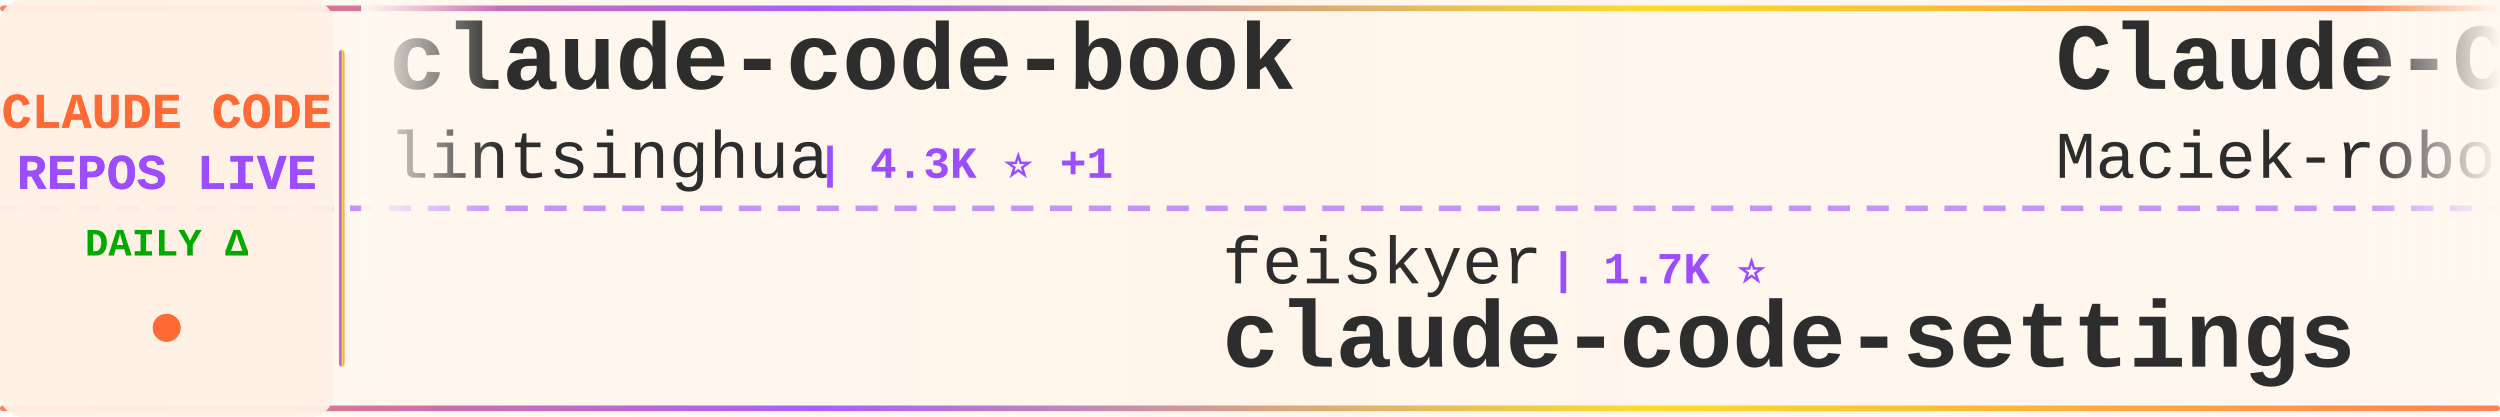
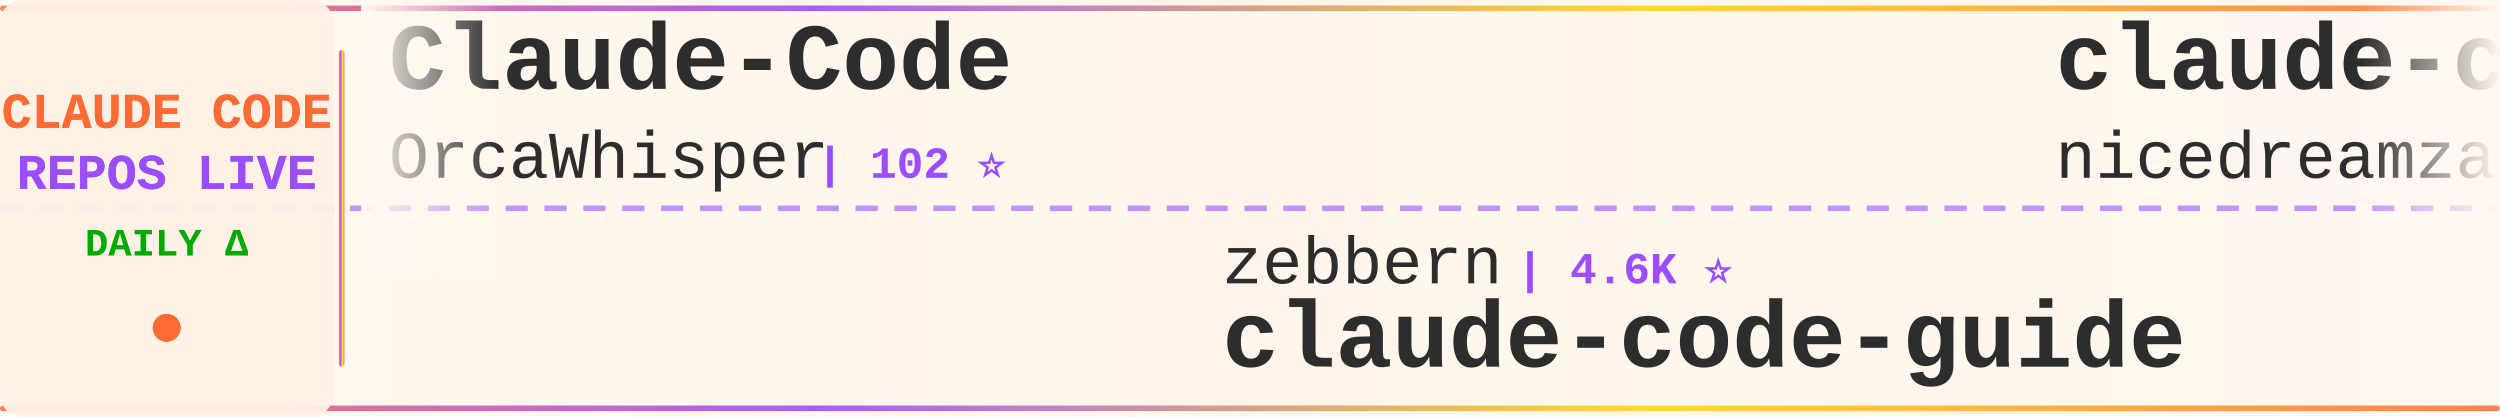
<svg xmlns="http://www.w3.org/2000/svg" width="900" height="150">
  <defs>
    <linearGradient id="tickerBg" x1="0%" y1="0%" x2="100%" y2="0%">
      <stop offset="0%" style="stop-color:#fff8f0;stop-opacity:0.98" />
      <stop offset="50%" style="stop-color:#fff5eb;stop-opacity:1" />
      <stop offset="100%" style="stop-color:#fff8f0;stop-opacity:0.98" />
    </linearGradient>
    <linearGradient id="borderGrad" x1="0%" y1="0%" x2="100%" y2="0%">
      <stop offset="0%" style="stop-color:#FF6B35;stop-opacity:0.85">
        <animate attributeName="stop-opacity" values="0.85;1;0.85" dur="2s" repeatCount="indefinite" />
      </stop>
      <stop offset="33%" style="stop-color:#9C4EFF;stop-opacity:0.9">
        <animate attributeName="stop-opacity" values="0.9;1;0.9" dur="2.2s" repeatCount="indefinite" />
      </stop>
      <stop offset="66%" style="stop-color:#FFD700;stop-opacity:0.85">
        <animate attributeName="stop-opacity" values="0.85;1;0.85" dur="1.8s" repeatCount="indefinite" />
      </stop>
      <stop offset="100%" style="stop-color:#FF6B35;stop-opacity:0.85">
        <animate attributeName="stop-opacity" values="0.85;1;0.85" dur="2s" repeatCount="indefinite" />
      </stop>
    </linearGradient>
    <filter id="textGlow">
      <feGaussianBlur stdDeviation="0.15" result="coloredBlur" />
      <feMerge>
        <feMergeNode in="coloredBlur" />
        <feMergeNode in="SourceGraphic" />
      </feMerge>
    </filter>
    <filter id="metricGlow">
      <feGaussianBlur stdDeviation="0.2" result="coloredBlur" />
      <feMerge>
        <feMergeNode in="coloredBlur" />
        <feMergeNode in="SourceGraphic" />
      </feMerge>
    </filter>
    <linearGradient id="leftFade" x1="0%" y1="0%" x2="100%" y2="0%">
      <stop offset="0%" style="stop-color:#fff8f0;stop-opacity:1" />
      <stop offset="100%" style="stop-color:#fff8f0;stop-opacity:0" />
    </linearGradient>
    <linearGradient id="rightFade" x1="0%" y1="0%" x2="100%" y2="0%">
      <stop offset="0%" style="stop-color:#fff8f0;stop-opacity:0" />
      <stop offset="100%" style="stop-color:#fff8f0;stop-opacity:1" />
    </linearGradient>
  </defs>
  <rect width="900" height="150" fill="url(#tickerBg)" rx="8" />
  <rect x="0" y="2" width="900" height="2" fill="url(#borderGrad)" rx="1" />
  <rect x="0" y="146" width="900" height="2" fill="url(#borderGrad)" rx="1" />
  <line x1="0" y1="75" x2="900" y2="75" stroke="#9C4EFF" stroke-width="2" stroke-dasharray="8 6" opacity="0.6" />
  <rect x="0" y="0" width="120" height="150" fill="#fff0e6" opacity="0.95" rx="8" />
  <text x="60" y="46" font-family="'Courier New', monospace" font-size="18" font-weight="bold" fill="#FF6B35" text-anchor="middle" filter="url(#textGlow)">
    CLAUDE CODE
  </text>
  <text x="60" y="68" font-family="'Courier New', monospace" font-size="18" font-weight="bold" fill="#9C4EFF" text-anchor="middle" filter="url(#textGlow)">
    REPOS LIVE
  </text>
  <text x="60" y="92" font-family="'Courier New', monospace" font-size="14" font-weight="bold" fill="#00aa00" text-anchor="middle">
    DAILY Δ
  </text>
  <circle cx="60" cy="118" r="5" fill="#FF6B35" filter="url(#metricGlow)">
    <animate attributeName="r" values="4;6;4" dur="1.5s" repeatCount="indefinite" />
    <animate attributeName="opacity" values="0.6;1;0.6" dur="1.5s" repeatCount="indefinite" />
  </circle>
  <rect x="122" y="18" width="2" height="114" fill="url(#borderGrad)" rx="1" />
  <clipPath id="tickerClip">
    <rect x="130" y="0" width="770" height="150" />
  </clipPath>
  <g clip-path="url(#tickerClip)">
    <g id="tickerItems">
      <animateTransform attributeName="transform" attributeType="XML" type="translate" from="0 0" to="-3000 0" dur="54s" repeatCount="indefinite" />
      <g transform="translate(0, 0)">
-         <text x="140" y="32" font-family="'Courier New', monospace" font-size="34" font-weight="bold" fill="#2d2d2d">claude-code-book</text>
-         <text x="140" y="64" font-family="'Courier New', monospace" font-size="24" font-weight="normal" fill="#2d2d2d" opacity="1.0">lintsinghua</text>
-         <text x="294" y="64" font-family="'Courier New', monospace" font-size="16" font-weight="bold" fill="#9C4EFF"> | 4.3K ⭐ +1</text>
+         <text x="140" y="32" font-family="'Courier New', monospace" font-size="34" font-weight="bold" fill="#2d2d2d">Claude-Code</text>
+         <text x="140" y="64" font-family="'Courier New', monospace" font-size="24" font-weight="normal" fill="#2d2d2d" opacity="1.0">OrcaWhisper</text>
+         <text x="294" y="64" font-family="'Courier New', monospace" font-size="16" font-weight="bold" fill="#9C4EFF"> | 102 ⭐</text>
      </g>
      <g transform="translate(300, 0)">
-         <text x="140" y="102" font-family="'Courier New', monospace" font-size="24" font-weight="normal" fill="#2d2d2d" opacity="1.0">feiskyer</text>
-         <text x="258" y="102" font-family="'Courier New', monospace" font-size="16" font-weight="bold" fill="#9C4EFF"> | 1.7K ⭐</text>
-         <text x="140" y="132" font-family="'Courier New', monospace" font-size="34" font-weight="bold" fill="#2d2d2d">claude-code-settings</text>
+         <text x="140" y="102" font-family="'Courier New', monospace" font-size="24" font-weight="normal" fill="#2d2d2d" opacity="1.0">zebbern</text>
+         <text x="246" y="102" font-family="'Courier New', monospace" font-size="16" font-weight="bold" fill="#9C4EFF"> | 4.6K ⭐</text>
+         <text x="140" y="132" font-family="'Courier New', monospace" font-size="34" font-weight="bold" fill="#2d2d2d">claude-code-guide</text>
      </g>
      <g transform="translate(600, 0)">
-         <text x="140" y="32" font-family="'Courier New', monospace" font-size="34" font-weight="bold" fill="#2d2d2d">Claude-Code-Usage-Monito...</text>
-         <text x="140" y="64" font-family="'Courier New', monospace" font-size="24" font-weight="normal" fill="#2d2d2d" opacity="1.0">Maciek-roboblog</text>
-         <text x="342" y="64" font-family="'Courier New', monospace" font-size="16" font-weight="bold" fill="#9C4EFF"> | 8.7K ⭐</text>
+         <text x="140" y="32" font-family="'Courier New', monospace" font-size="34" font-weight="bold" fill="#2d2d2d">claude-code-local</text>
+         <text x="140" y="64" font-family="'Courier New', monospace" font-size="24" font-weight="normal" fill="#2d2d2d" opacity="1.0">nicedreamzapp</text>
+         <text x="318" y="64" font-family="'Courier New', monospace" font-size="16" font-weight="bold" fill="#9C4EFF"> | 3.3K ⭐ +1</text>
      </g>
      <g transform="translate(900, 0)">
-         <text x="140" y="102" font-family="'Courier New', monospace" font-size="24" font-weight="normal" fill="#2d2d2d" opacity="1.0">darcyegb</text>
-         <text x="258" y="102" font-family="'Courier New', monospace" font-size="16" font-weight="bold" fill="#9C4EFF"> | 771 ⭐</text>
-         <text x="140" y="132" font-family="'Courier New', monospace" font-size="34" font-weight="bold" fill="#2d2d2d">ClaudeCodeAgents</text>
+         <text x="140" y="102" font-family="'Courier New', monospace" font-size="24" font-weight="normal" fill="#2d2d2d" opacity="1.0">luyao618</text>
+         <text x="258" y="102" font-family="'Courier New', monospace" font-size="16" font-weight="bold" fill="#9C4EFF"> | 1.7K ⭐</text>
+         <text x="140" y="132" font-family="'Courier New', monospace" font-size="34" font-weight="bold" fill="#2d2d2d">Claude-Code-Source-Study</text>
      </g>
      <g transform="translate(1200, 0)">
-         <text x="140" y="32" font-family="'Courier New', monospace" font-size="34" font-weight="bold" fill="#2d2d2d">Claude-Code-Game-Studios</text>
-         <text x="140" y="64" font-family="'Courier New', monospace" font-size="24" font-weight="normal" fill="#2d2d2d" opacity="1.0">Donchitos</text>
-         <text x="270" y="64" font-family="'Courier New', monospace" font-size="16" font-weight="bold" fill="#9C4EFF"> | 25.7K ⭐ +24</text>
+         <text x="140" y="32" font-family="'Courier New', monospace" font-size="34" font-weight="bold" fill="#2d2d2d">claude_code_src</text>
+         <text x="140" y="64" font-family="'Courier New', monospace" font-size="24" font-weight="normal" fill="#2d2d2d" opacity="1.0">ponponon</text>
+         <text x="258" y="64" font-family="'Courier New', monospace" font-size="16" font-weight="bold" fill="#9C4EFF"> | 2.3K ⭐</text>
      </g>
      <g transform="translate(1500, 0)">
-         <text x="140" y="102" font-family="'Courier New', monospace" font-size="24" font-weight="normal" fill="#2d2d2d" opacity="1.0">1rgs</text>
-         <text x="210" y="102" font-family="'Courier New', monospace" font-size="16" font-weight="bold" fill="#9C4EFF"> | 3.8K ⭐</text>
-         <text x="140" y="132" font-family="'Courier New', monospace" font-size="34" font-weight="bold" fill="#2d2d2d">claude-code-proxy</text>
+         <text x="140" y="102" font-family="'Courier New', monospace" font-size="24" font-weight="normal" fill="#2d2d2d" opacity="1.0">ding113</text>
+         <text x="246" y="102" font-family="'Courier New', monospace" font-size="16" font-weight="bold" fill="#9C4EFF"> | 3.4K ⭐</text>
+         <text x="140" y="132" font-family="'Courier New', monospace" font-size="34" font-weight="bold" fill="#2d2d2d">claude-code-hub</text>
      </g>
      <g transform="translate(1800, 0)">
-         <text x="140" y="32" font-family="'Courier New', monospace" font-size="34" font-weight="bold" fill="#2d2d2d">ECC</text>
-         <text x="140" y="64" font-family="'Courier New', monospace" font-size="24" font-weight="normal" fill="#2d2d2d" opacity="1.0">affaan-m</text>
-         <text x="258" y="64" font-family="'Courier New', monospace" font-size="16" font-weight="bold" fill="#9C4EFF"> | 271.7K ⭐ +289</text>
+         <text x="140" y="32" font-family="'Courier New', monospace" font-size="34" font-weight="bold" fill="#2d2d2d">system_prompts_leaks</text>
+         <text x="140" y="64" font-family="'Courier New', monospace" font-size="24" font-weight="normal" fill="#2d2d2d" opacity="1.0">asgeirtj</text>
+         <text x="258" y="64" font-family="'Courier New', monospace" font-size="16" font-weight="bold" fill="#9C4EFF"> | 68.8K ⭐ +14</text>
      </g>
      <g transform="translate(2100, 0)">
-         <text x="140" y="102" font-family="'Courier New', monospace" font-size="24" font-weight="normal" fill="#2d2d2d" opacity="1.0">shareAI-lab</text>
-         <text x="294" y="102" font-family="'Courier New', monospace" font-size="16" font-weight="bold" fill="#9C4EFF"> | 77.9K ⭐ +15</text>
-         <text x="140" y="132" font-family="'Courier New', monospace" font-size="34" font-weight="bold" fill="#2d2d2d">learn-claude-code</text>
+         <text x="140" y="102" font-family="'Courier New', monospace" font-size="24" font-weight="normal" fill="#2d2d2d" opacity="1.0">Maciek-roboblog</text>
+         <text x="342" y="102" font-family="'Courier New', monospace" font-size="16" font-weight="bold" fill="#9C4EFF"> | 8.7K ⭐</text>
+         <text x="140" y="132" font-family="'Courier New', monospace" font-size="34" font-weight="bold" fill="#2d2d2d">Claude-Code-Usage-Monito...</text>
      </g>
      <g transform="translate(2400, 0)">
-         <text x="140" y="32" font-family="'Courier New', monospace" font-size="34" font-weight="bold" fill="#2d2d2d">awesome-claude-code-tool...</text>
-         <text x="140" y="64" font-family="'Courier New', monospace" font-size="24" font-weight="normal" fill="#2d2d2d" opacity="1.0">rohitg00</text>
-         <text x="258" y="64" font-family="'Courier New', monospace" font-size="16" font-weight="bold" fill="#9C4EFF"> | 2.7K ⭐ +1</text>
+         <text x="140" y="32" font-family="'Courier New', monospace" font-size="34" font-weight="bold" fill="#2d2d2d">claude-code-router</text>
+         <text x="140" y="64" font-family="'Courier New', monospace" font-size="24" font-weight="normal" fill="#2d2d2d" opacity="1.0">musistudio</text>
+         <text x="282" y="64" font-family="'Courier New', monospace" font-size="16" font-weight="bold" fill="#9C4EFF"> | 37.5K ⭐ +4</text>
      </g>
      <g transform="translate(2700, 0)">
-         <text x="140" y="102" font-family="'Courier New', monospace" font-size="24" font-weight="normal" fill="#2d2d2d" opacity="1.0">frankbria</text>
-         <text x="270" y="102" font-family="'Courier New', monospace" font-size="16" font-weight="bold" fill="#9C4EFF"> | 9.6K ⭐ +1</text>
-         <text x="140" y="132" font-family="'Courier New', monospace" font-size="34" font-weight="bold" fill="#2d2d2d">ralph-claude-code</text>
+         <text x="140" y="102" font-family="'Courier New', monospace" font-size="24" font-weight="normal" fill="#2d2d2d" opacity="1.0">Cranot</text>
+         <text x="234" y="102" font-family="'Courier New', monospace" font-size="16" font-weight="bold" fill="#9C4EFF"> | 2.9K ⭐</text>
+         <text x="140" y="132" font-family="'Courier New', monospace" font-size="34" font-weight="bold" fill="#2d2d2d">claude-code-guide</text>
      </g>
      <g transform="translate(3000, 0)">
-         <text x="140" y="32" font-family="'Courier New', monospace" font-size="34" font-weight="bold" fill="#2d2d2d">claude-code-book</text>
-         <text x="140" y="64" font-family="'Courier New', monospace" font-size="24" font-weight="normal" fill="#2d2d2d" opacity="1.0">lintsinghua</text>
-         <text x="294" y="64" font-family="'Courier New', monospace" font-size="16" font-weight="bold" fill="#9C4EFF"> | 4.3K ⭐ +1</text>
+         <text x="140" y="32" font-family="'Courier New', monospace" font-size="34" font-weight="bold" fill="#2d2d2d">Claude-Code</text>
+         <text x="140" y="64" font-family="'Courier New', monospace" font-size="24" font-weight="normal" fill="#2d2d2d" opacity="1.0">OrcaWhisper</text>
+         <text x="294" y="64" font-family="'Courier New', monospace" font-size="16" font-weight="bold" fill="#9C4EFF"> | 102 ⭐</text>
      </g>
      <g transform="translate(3300, 0)">
-         <text x="140" y="102" font-family="'Courier New', monospace" font-size="24" font-weight="normal" fill="#2d2d2d" opacity="1.0">feiskyer</text>
-         <text x="258" y="102" font-family="'Courier New', monospace" font-size="16" font-weight="bold" fill="#9C4EFF"> | 1.7K ⭐</text>
-         <text x="140" y="132" font-family="'Courier New', monospace" font-size="34" font-weight="bold" fill="#2d2d2d">claude-code-settings</text>
+         <text x="140" y="102" font-family="'Courier New', monospace" font-size="24" font-weight="normal" fill="#2d2d2d" opacity="1.0">zebbern</text>
+         <text x="246" y="102" font-family="'Courier New', monospace" font-size="16" font-weight="bold" fill="#9C4EFF"> | 4.6K ⭐</text>
+         <text x="140" y="132" font-family="'Courier New', monospace" font-size="34" font-weight="bold" fill="#2d2d2d">claude-code-guide</text>
      </g>
      <g transform="translate(3600, 0)">
-         <text x="140" y="32" font-family="'Courier New', monospace" font-size="34" font-weight="bold" fill="#2d2d2d">Claude-Code-Usage-Monito...</text>
-         <text x="140" y="64" font-family="'Courier New', monospace" font-size="24" font-weight="normal" fill="#2d2d2d" opacity="1.0">Maciek-roboblog</text>
-         <text x="342" y="64" font-family="'Courier New', monospace" font-size="16" font-weight="bold" fill="#9C4EFF"> | 8.7K ⭐</text>
+         <text x="140" y="32" font-family="'Courier New', monospace" font-size="34" font-weight="bold" fill="#2d2d2d">claude-code-local</text>
+         <text x="140" y="64" font-family="'Courier New', monospace" font-size="24" font-weight="normal" fill="#2d2d2d" opacity="1.0">nicedreamzapp</text>
+         <text x="318" y="64" font-family="'Courier New', monospace" font-size="16" font-weight="bold" fill="#9C4EFF"> | 3.3K ⭐ +1</text>
      </g>
      <g transform="translate(3900, 0)">
-         <text x="140" y="102" font-family="'Courier New', monospace" font-size="24" font-weight="normal" fill="#2d2d2d" opacity="1.0">darcyegb</text>
-         <text x="258" y="102" font-family="'Courier New', monospace" font-size="16" font-weight="bold" fill="#9C4EFF"> | 771 ⭐</text>
-         <text x="140" y="132" font-family="'Courier New', monospace" font-size="34" font-weight="bold" fill="#2d2d2d">ClaudeCodeAgents</text>
+         <text x="140" y="102" font-family="'Courier New', monospace" font-size="24" font-weight="normal" fill="#2d2d2d" opacity="1.0">luyao618</text>
+         <text x="258" y="102" font-family="'Courier New', monospace" font-size="16" font-weight="bold" fill="#9C4EFF"> | 1.7K ⭐</text>
+         <text x="140" y="132" font-family="'Courier New', monospace" font-size="34" font-weight="bold" fill="#2d2d2d">Claude-Code-Source-Study</text>
      </g>
    </g>
  </g>
  <rect x="130" y="0" width="50" height="100" fill="url(#leftFade)" />
  <rect x="850" y="0" width="50" height="100" fill="url(#rightFade)" />
</svg>
